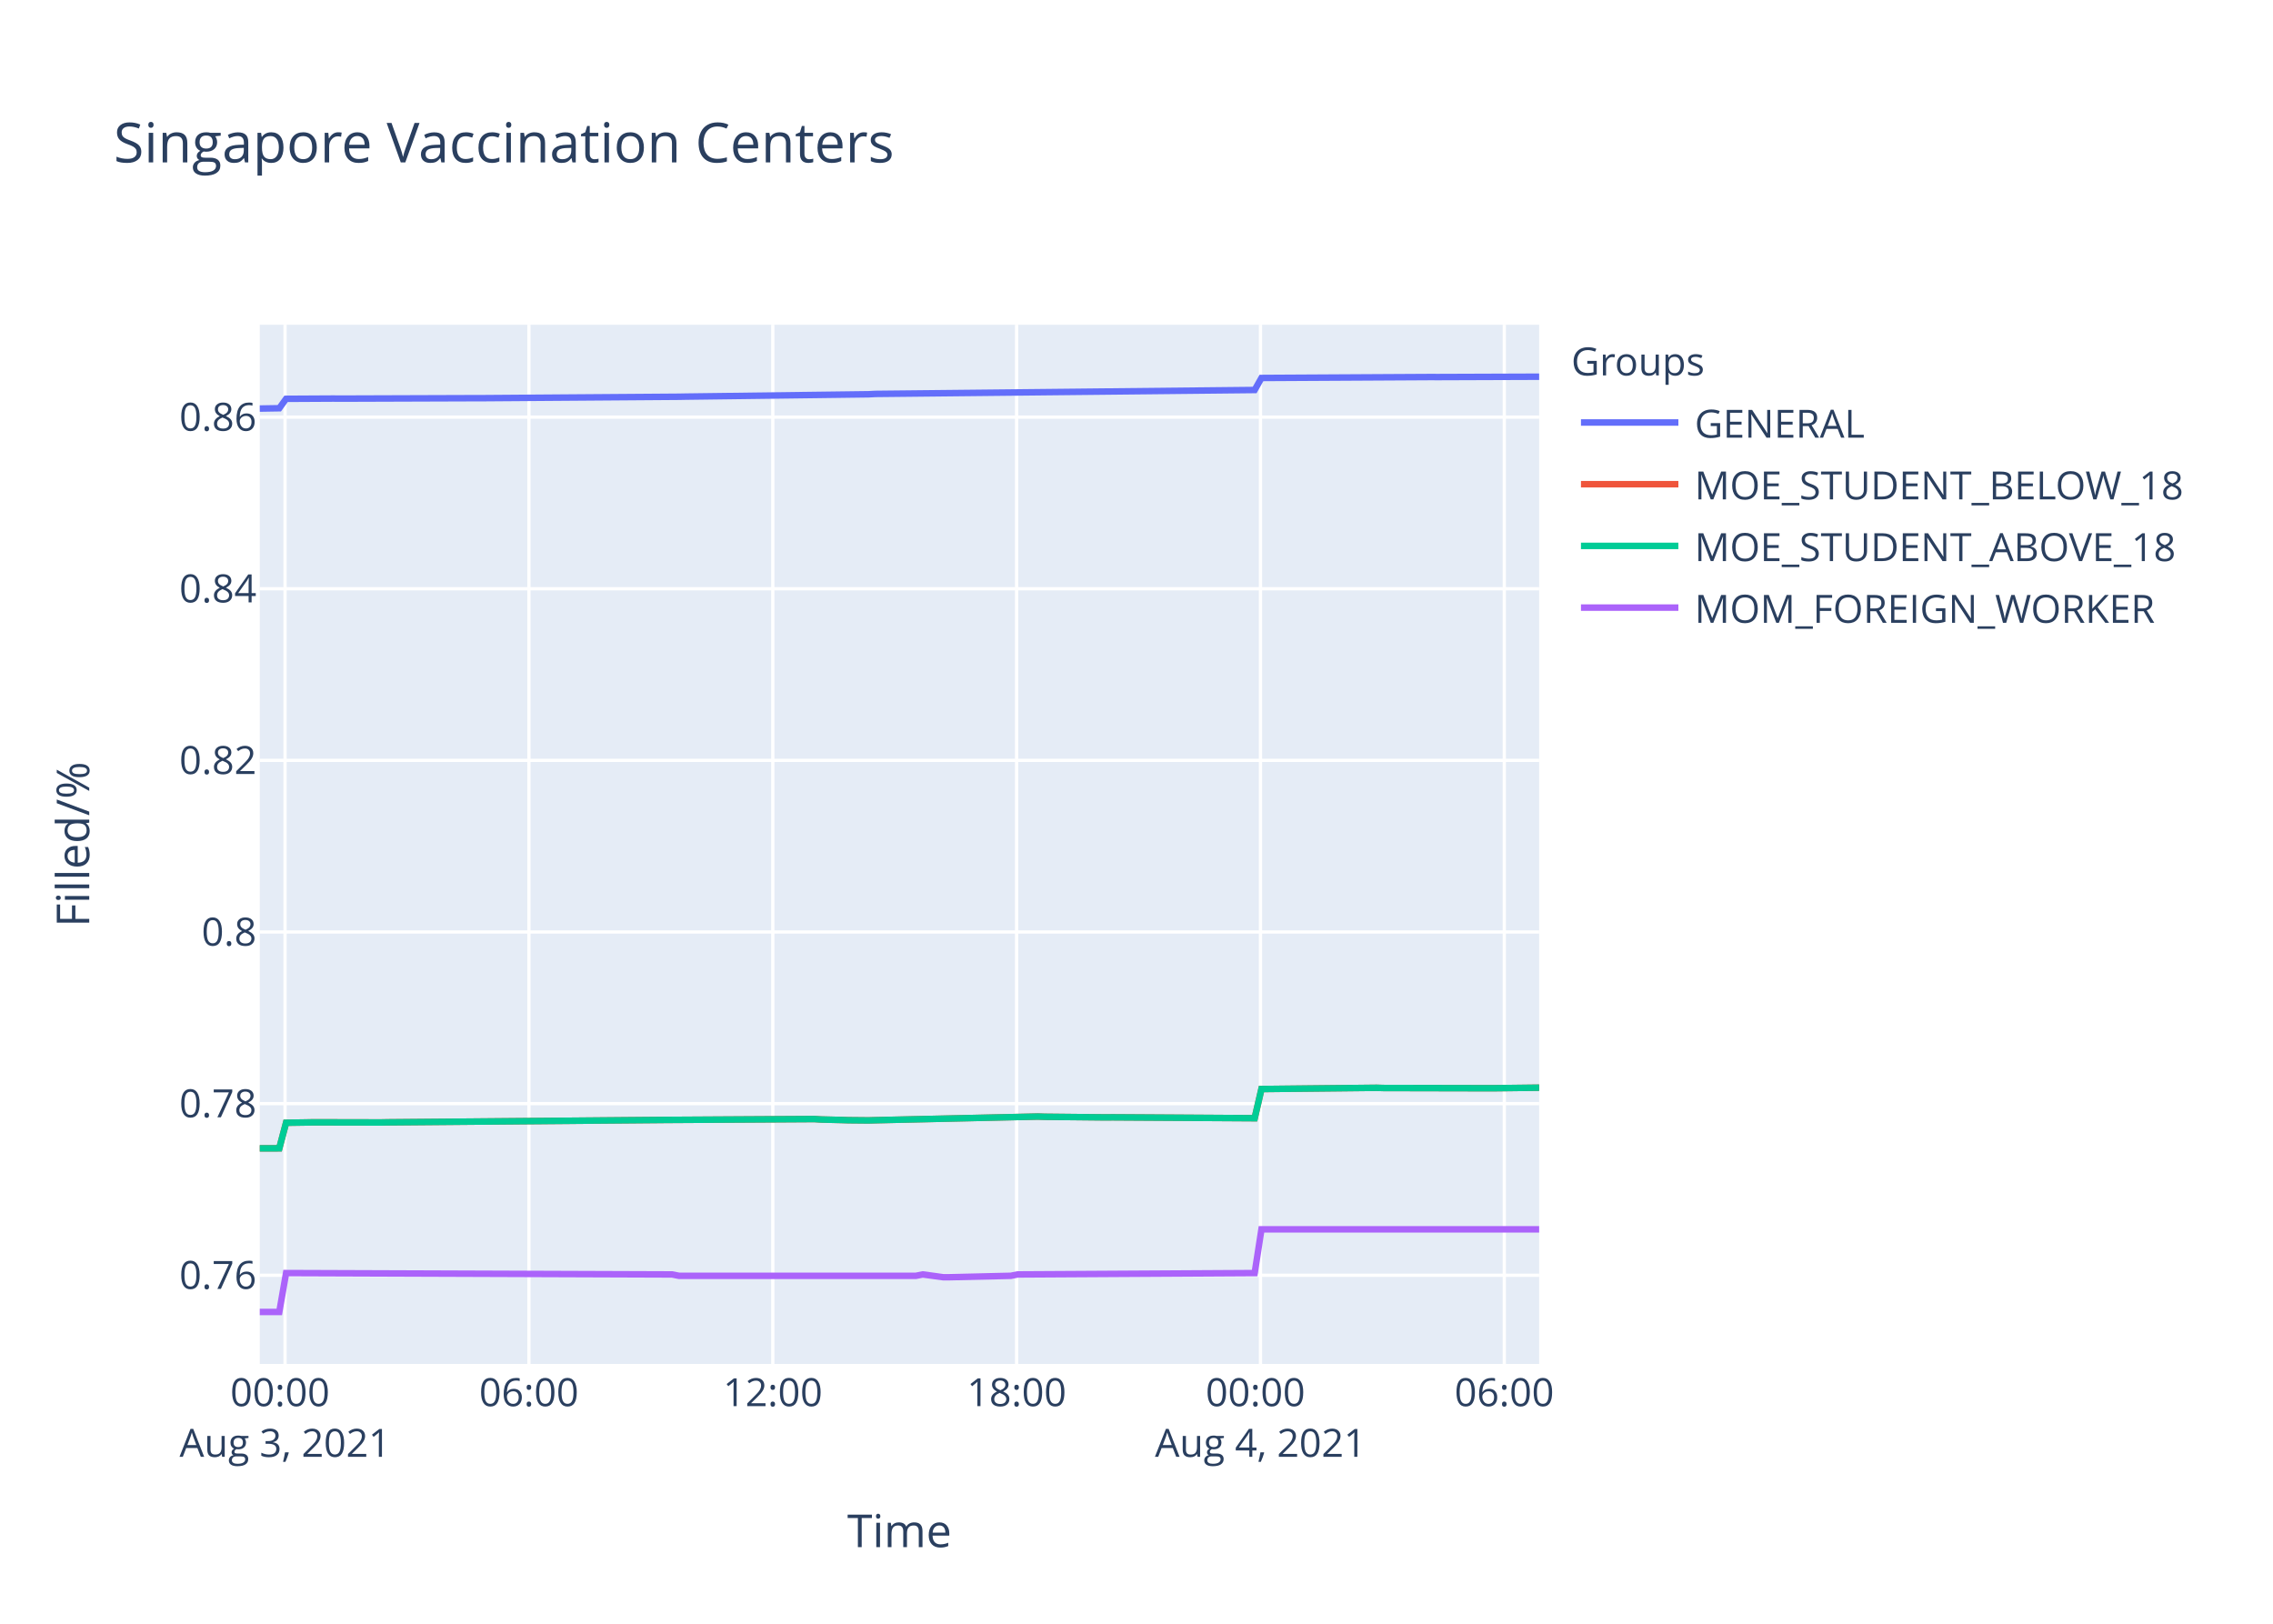
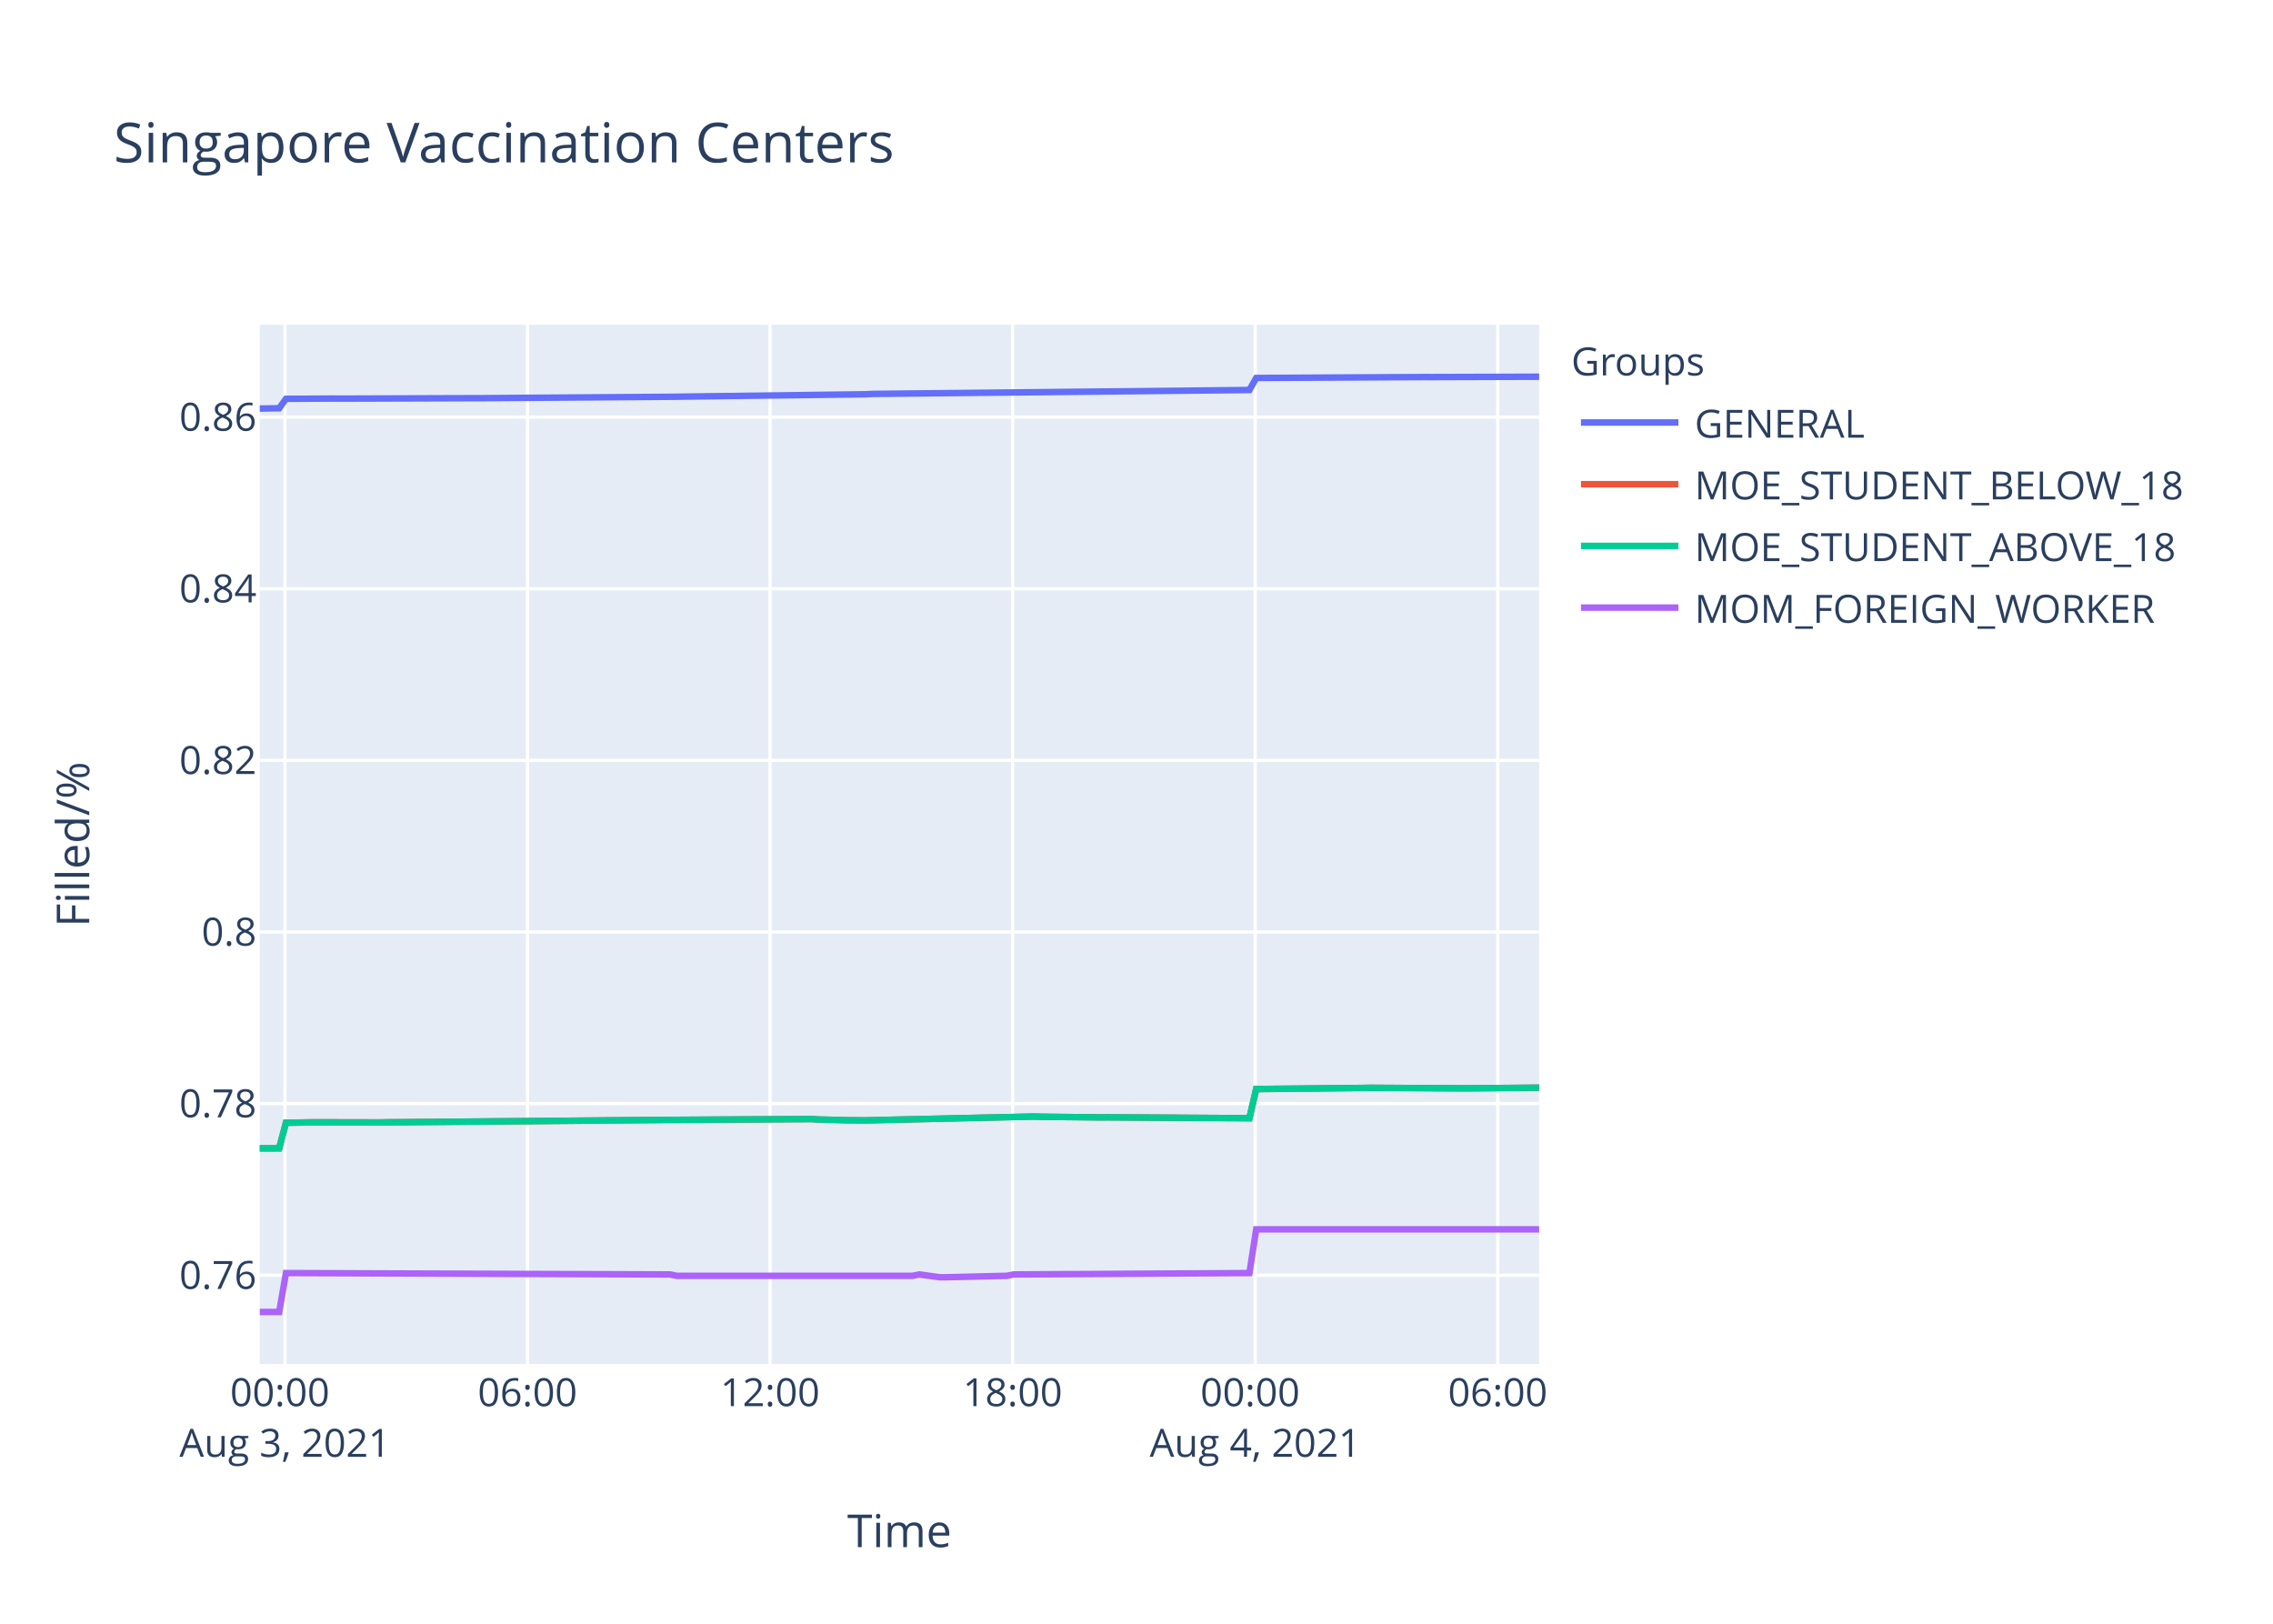
<svg xmlns="http://www.w3.org/2000/svg" class="main-svg" width="700" height="500" style="" viewBox="0 0 700 500">
  <rect x="0" y="0" width="700" height="500" style="fill: rgb(255, 255, 255); fill-opacity: 1;" />
-   <defs id="defs-7e46db">
+   <defs id="defs-139eb8">
    <g class="clips">
-       <clipPath id="clip7e46dbxyplot" class="plotclip">
+       <clipPath id="clip139eb8xyplot" class="plotclip">
        <rect width="394" height="320" />
      </clipPath>
-       <clipPath class="axesclip" id="clip7e46dbx">
+       <clipPath class="axesclip" id="clip139eb8x">
        <rect x="80" y="0" width="394" height="500" />
      </clipPath>
-       <clipPath class="axesclip" id="clip7e46dby">
+       <clipPath class="axesclip" id="clip139eb8y">
        <rect x="0" y="100" width="700" height="320" />
      </clipPath>
-       <clipPath class="axesclip" id="clip7e46dbxy">
+       <clipPath class="axesclip" id="clip139eb8xy">
        <rect x="80" y="100" width="394" height="320" />
      </clipPath>
    </g>
    <g class="gradients" />
  </defs>
  <g class="bglayer">
    <rect class="bg" x="80" y="100" width="394" height="320" style="fill: rgb(229, 236, 246); fill-opacity: 1; stroke-width: 0;" />
  </g>
  <g class="layer-below">
    <g class="imagelayer" />
    <g class="shapelayer" />
  </g>
  <g class="cartesianlayer">
    <g class="subplot xy">
      <g class="layer-subplot">
        <g class="shapelayer" />
        <g class="imagelayer" />
      </g>
      <g class="gridlayer">
        <g class="x">
-           <path class="xgrid crisp" transform="translate(87.79,0)" d="M0,100v320" style="stroke: rgb(255, 255, 255); stroke-opacity: 1; stroke-width: 1px;" />
-           <path class="xgrid crisp" transform="translate(162.89,0)" d="M0,100v320" style="stroke: rgb(255, 255, 255); stroke-opacity: 1; stroke-width: 1px;" />
-           <path class="xgrid crisp" transform="translate(237.99,0)" d="M0,100v320" style="stroke: rgb(255, 255, 255); stroke-opacity: 1; stroke-width: 1px;" />
-           <path class="xgrid crisp" transform="translate(313.08,0)" d="M0,100v320" style="stroke: rgb(255, 255, 255); stroke-opacity: 1; stroke-width: 1px;" />
-           <path class="xgrid crisp" transform="translate(388.18,0)" d="M0,100v320" style="stroke: rgb(255, 255, 255); stroke-opacity: 1; stroke-width: 1px;" />
-           <path class="xgrid crisp" transform="translate(463.27,0)" d="M0,100v320" style="stroke: rgb(255, 255, 255); stroke-opacity: 1; stroke-width: 1px;" />
+           <path class="xgrid crisp" transform="translate(87.75,0)" d="M0,100v320" style="stroke: rgb(255, 255, 255); stroke-opacity: 1; stroke-width: 1px;" />
+           <path class="xgrid crisp" transform="translate(162.45,0)" d="M0,100v320" style="stroke: rgb(255, 255, 255); stroke-opacity: 1; stroke-width: 1px;" />
+           <path class="xgrid crisp" transform="translate(237.15,0)" d="M0,100v320" style="stroke: rgb(255, 255, 255); stroke-opacity: 1; stroke-width: 1px;" />
+           <path class="xgrid crisp" transform="translate(311.85,0)" d="M0,100v320" style="stroke: rgb(255, 255, 255); stroke-opacity: 1; stroke-width: 1px;" />
+           <path class="xgrid crisp" transform="translate(386.55,0)" d="M0,100v320" style="stroke: rgb(255, 255, 255); stroke-opacity: 1; stroke-width: 1px;" />
+           <path class="xgrid crisp" transform="translate(461.25,0)" d="M0,100v320" style="stroke: rgb(255, 255, 255); stroke-opacity: 1; stroke-width: 1px;" />
        </g>
        <g class="y">
          <path class="ygrid crisp" transform="translate(0,392.69)" d="M80,0h394" style="stroke: rgb(255, 255, 255); stroke-opacity: 1; stroke-width: 1px;" />
          <path class="ygrid crisp" transform="translate(0,339.84)" d="M80,0h394" style="stroke: rgb(255, 255, 255); stroke-opacity: 1; stroke-width: 1px;" />
          <path class="ygrid crisp" transform="translate(0,286.99)" d="M80,0h394" style="stroke: rgb(255, 255, 255); stroke-opacity: 1; stroke-width: 1px;" />
          <path class="ygrid crisp" transform="translate(0,234.14)" d="M80,0h394" style="stroke: rgb(255, 255, 255); stroke-opacity: 1; stroke-width: 1px;" />
          <path class="ygrid crisp" transform="translate(0,181.29)" d="M80,0h394" style="stroke: rgb(255, 255, 255); stroke-opacity: 1; stroke-width: 1px;" />
          <path class="ygrid crisp" transform="translate(0,128.44)" d="M80,0h394" style="stroke: rgb(255, 255, 255); stroke-opacity: 1; stroke-width: 1px;" />
        </g>
      </g>
      <g class="zerolinelayer" />
      <path class="xlines-below" />
      <path class="ylines-below" />
      <g class="overlines-below" />
      <g class="xaxislayer-below" />
      <g class="yaxislayer-below" />
      <g class="overaxes-below" />
-       <g class="plot" transform="translate(80,100)" clip-path="url('#clip7e46dbxyplot')">
+       <g class="plot" transform="translate(80,100)" clip-path="url('#clip139eb8xyplot')">
        <g class="scatterlayer mlayer">
-           <g class="trace scatter trace1cb64e" style="stroke-miterlimit: 2; opacity: 1;">
-             <g class="fills" />
-             <g class="errorbars" />
-             <g class="lines">
-               <path class="js-line" d="M0,25.81L6.01,25.71L8.1,22.81L22.7,22.73L24.78,22.75L66.51,22.61L68.59,22.61L129.08,22.17L131.17,22.13L187.49,21.41L189.58,21.3L306.39,20.09L308.48,16.39L360.64,16.1L362.72,16.11L394,16" style="vector-effect: non-scaling-stroke; fill: none; stroke: rgb(99, 110, 250); stroke-opacity: 1; stroke-width: 2px; opacity: 1;" />
-             </g>
-             <g class="points" />
-             <g class="text" />
-           </g>
-           <g class="trace scatter trace70ff2d" style="stroke-miterlimit: 2; opacity: 1;">
-             <g class="fills" />
-             <g class="errorbars" />
-             <g class="lines">
-               <path class="js-line" d="M0,253.62L6.01,253.6L8.1,245.73L14.36,245.64L16.44,245.6L37.3,245.64L39.38,245.6L122.83,244.88L124.91,244.86L170.8,244.59L172.89,244.73L179.15,244.88L181.23,244.95L187.49,245.01L189.58,244.95L239.64,243.82L241.73,243.89L260.5,244.08L262.58,244.06L306.39,244.33L308.48,235.35L343.95,234.97L346.02,235.03L379.4,235.1L381.48,235.08L394,234.93" style="vector-effect: non-scaling-stroke; fill: none; stroke: rgb(239, 85, 59); stroke-opacity: 1; stroke-width: 2px; opacity: 1;" />
-             </g>
-             <g class="points" />
-             <g class="text" />
-           </g>
-           <g class="trace scatter tracef0d638" style="stroke-miterlimit: 2; opacity: 1;">
-             <g class="fills" />
-             <g class="errorbars" />
-             <g class="lines">
-               <path class="js-line" d="M0,253.62L6.01,253.6L8.1,245.73L14.36,245.64L16.44,245.6L37.3,245.64L39.38,245.6L122.83,244.88L124.91,244.86L170.8,244.59L172.89,244.73L179.15,244.88L181.23,244.95L187.49,245.01L189.58,244.95L239.64,243.82L241.73,243.89L260.5,244.08L262.58,244.06L306.39,244.33L308.48,235.35L343.95,234.97L346.02,235.03L379.4,235.1L381.48,235.08L394,234.93" style="vector-effect: non-scaling-stroke; fill: none; stroke: rgb(0, 204, 150); stroke-opacity: 1; stroke-width: 2px; opacity: 1;" />
-             </g>
-             <g class="points" />
-             <g class="text" />
-           </g>
-           <g class="trace scatter tracec24d7d" style="stroke-miterlimit: 2; opacity: 1;">
-             <g class="fills" />
-             <g class="errorbars" />
-             <g class="lines">
-               <path class="js-line" d="M0,304L6.01,304L8.1,292.02L126.99,292.44L129.08,292.86L202.09,292.86L204.18,292.44L210.44,293.29L212.52,293.29L231.3,292.86L233.38,292.44L306.39,292.02L308.48,278.55L394,278.55" style="vector-effect: non-scaling-stroke; fill: none; stroke: rgb(171, 99, 250); stroke-opacity: 1; stroke-width: 2px; opacity: 1;" />
+           <g class="trace scatter trace88e3a7" style="stroke-miterlimit: 2; opacity: 1;">
+             <g class="fills" />
+             <g class="errorbars" />
+             <g class="lines">
+               <path class="js-line" d="M0,25.81L5.98,25.71L8.06,22.81L22.58,22.73L24.65,22.75L66.15,22.61L68.23,22.61L128.4,22.17L130.48,22.13L186.5,21.41L188.58,21.3L304.78,20.09L306.86,16.39L358.74,16.1L360.81,16.11L394,16.01" style="vector-effect: non-scaling-stroke; fill: none; stroke: rgb(99, 110, 250); stroke-opacity: 1; stroke-width: 2px; opacity: 1;" />
+             </g>
+             <g class="points" />
+             <g class="text" />
+           </g>
+           <g class="trace scatter trace9ff346" style="stroke-miterlimit: 2; opacity: 1;">
+             <g class="fills" />
+             <g class="errorbars" />
+             <g class="lines">
+               <path class="js-line" d="M0,253.62L5.98,253.6L8.06,245.73L14.29,245.64L16.36,245.6L37.1,245.64L39.18,245.6L122.18,244.88L124.25,244.86L169.9,244.59L171.98,244.73L178.2,244.88L180.28,244.95L186.5,245.01L188.58,244.95L238.38,243.82L240.45,243.89L259.13,244.08L261.2,244.06L304.78,244.33L306.86,235.35L340.05,235.01L342.13,234.97L371.18,235.14L373.25,235.12L394,234.93" style="vector-effect: non-scaling-stroke; fill: none; stroke: rgb(239, 85, 59); stroke-opacity: 1; stroke-width: 2px; opacity: 1;" />
+             </g>
+             <g class="points" />
+             <g class="text" />
+           </g>
+           <g class="trace scatter traceaacf2d" style="stroke-miterlimit: 2; opacity: 1;">
+             <g class="fills" />
+             <g class="errorbars" />
+             <g class="lines">
+               <path class="js-line" d="M0,253.62L5.98,253.6L8.06,245.73L14.29,245.64L16.36,245.6L37.1,245.64L39.18,245.6L122.18,244.88L124.25,244.86L169.9,244.59L171.98,244.73L178.2,244.88L180.28,244.95L186.5,245.01L188.58,244.95L238.38,243.82L240.45,243.89L259.13,244.08L261.2,244.06L304.78,244.33L306.86,235.35L340.05,235.01L342.13,234.97L371.18,235.14L373.25,235.12L394,234.93" style="vector-effect: non-scaling-stroke; fill: none; stroke: rgb(0, 204, 150); stroke-opacity: 1; stroke-width: 2px; opacity: 1;" />
+             </g>
+             <g class="points" />
+             <g class="text" />
+           </g>
+           <g class="trace scatter trace0b94b9" style="stroke-miterlimit: 2; opacity: 1;">
+             <g class="fills" />
+             <g class="errorbars" />
+             <g class="lines">
+               <path class="js-line" d="M0,304L5.98,304L8.06,292.02L126.32,292.44L128.4,292.86L201.03,292.86L203.1,292.44L209.33,293.29L211.4,293.29L230.08,292.86L232.15,292.44L304.78,292.02L306.86,278.55L394,278.55" style="vector-effect: non-scaling-stroke; fill: none; stroke: rgb(171, 99, 250); stroke-opacity: 1; stroke-width: 2px; opacity: 1;" />
            </g>
            <g class="points" />
            <g class="text" />
          </g>
        </g>
      </g>
      <g class="overplot" />
      <path class="xlines-above crisp" d="M0,0" style="fill: none;" />
      <path class="ylines-above crisp" d="M0,0" style="fill: none;" />
      <g class="overlines-above" />
      <g class="xaxislayer-above">
        <g class="xtick">
-           <text text-anchor="middle" x="0" y="433" transform="translate(87.79,0)" style="font-family: 'Open Sans', verdana, arial, sans-serif; font-size: 12px; fill: rgb(42, 63, 95); fill-opacity: 1; white-space: pre;">
+           <text text-anchor="middle" x="0" y="433" transform="translate(87.75,0)" style="font-family: 'Open Sans', verdana, arial, sans-serif; font-size: 12px; fill: rgb(42, 63, 95); fill-opacity: 1; white-space: pre;">
            <tspan class="line" dy="0em" x="0" y="433">00:00</tspan>
            <tspan class="line" dy="1.3em" x="0" y="433">Aug 3, 2021</tspan>
          </text>
        </g>
        <g class="xtick">
-           <text text-anchor="middle" x="0" y="433" transform="translate(162.89,0)" style="font-family: 'Open Sans', verdana, arial, sans-serif; font-size: 12px; fill: rgb(42, 63, 95); fill-opacity: 1; white-space: pre;">06:00</text>
-         </g>
-         <g class="xtick">
-           <text text-anchor="middle" x="0" y="433" transform="translate(237.99,0)" style="font-family: 'Open Sans', verdana, arial, sans-serif; font-size: 12px; fill: rgb(42, 63, 95); fill-opacity: 1; white-space: pre;">12:00</text>
-         </g>
-         <g class="xtick">
-           <text text-anchor="middle" x="0" y="433" transform="translate(313.08,0)" style="font-family: 'Open Sans', verdana, arial, sans-serif; font-size: 12px; fill: rgb(42, 63, 95); fill-opacity: 1; white-space: pre;">18:00</text>
-         </g>
-         <g class="xtick">
-           <text text-anchor="middle" x="0" y="433" transform="translate(388.18,0)" style="font-family: 'Open Sans', verdana, arial, sans-serif; font-size: 12px; fill: rgb(42, 63, 95); fill-opacity: 1; white-space: pre;">
+           <text text-anchor="middle" x="0" y="433" transform="translate(162.45,0)" style="font-family: 'Open Sans', verdana, arial, sans-serif; font-size: 12px; fill: rgb(42, 63, 95); fill-opacity: 1; white-space: pre;">06:00</text>
+         </g>
+         <g class="xtick">
+           <text text-anchor="middle" x="0" y="433" transform="translate(237.15,0)" style="font-family: 'Open Sans', verdana, arial, sans-serif; font-size: 12px; fill: rgb(42, 63, 95); fill-opacity: 1; white-space: pre;">12:00</text>
+         </g>
+         <g class="xtick">
+           <text text-anchor="middle" x="0" y="433" transform="translate(311.85,0)" style="font-family: 'Open Sans', verdana, arial, sans-serif; font-size: 12px; fill: rgb(42, 63, 95); fill-opacity: 1; white-space: pre;">18:00</text>
+         </g>
+         <g class="xtick">
+           <text text-anchor="middle" x="0" y="433" transform="translate(386.55,0)" style="font-family: 'Open Sans', verdana, arial, sans-serif; font-size: 12px; fill: rgb(42, 63, 95); fill-opacity: 1; white-space: pre;">
            <tspan class="line" dy="0em" x="0" y="433">00:00</tspan>
            <tspan class="line" dy="1.3em" x="0" y="433">Aug 4, 2021</tspan>
          </text>
        </g>
        <g class="xtick">
-           <text text-anchor="middle" x="0" y="433" transform="translate(463.27,0)" style="font-family: 'Open Sans', verdana, arial, sans-serif; font-size: 12px; fill: rgb(42, 63, 95); fill-opacity: 1; white-space: pre;">06:00</text>
+           <text text-anchor="middle" x="0" y="433" transform="translate(461.25,0)" style="font-family: 'Open Sans', verdana, arial, sans-serif; font-size: 12px; fill: rgb(42, 63, 95); fill-opacity: 1; white-space: pre;">06:00</text>
        </g>
      </g>
      <g class="yaxislayer-above">
        <g class="ytick">
          <text text-anchor="end" x="79" y="4.2" transform="translate(0,392.69)" style="font-family: 'Open Sans', verdana, arial, sans-serif; font-size: 12px; fill: rgb(42, 63, 95); fill-opacity: 1; white-space: pre;">0.76</text>
        </g>
        <g class="ytick">
          <text text-anchor="end" x="79" y="4.2" transform="translate(0,339.84)" style="font-family: 'Open Sans', verdana, arial, sans-serif; font-size: 12px; fill: rgb(42, 63, 95); fill-opacity: 1; white-space: pre;">0.78</text>
        </g>
        <g class="ytick">
          <text text-anchor="end" x="79" y="4.2" transform="translate(0,286.99)" style="font-family: 'Open Sans', verdana, arial, sans-serif; font-size: 12px; fill: rgb(42, 63, 95); fill-opacity: 1; white-space: pre;">0.8</text>
        </g>
        <g class="ytick">
          <text text-anchor="end" x="79" y="4.2" transform="translate(0,234.14)" style="font-family: 'Open Sans', verdana, arial, sans-serif; font-size: 12px; fill: rgb(42, 63, 95); fill-opacity: 1; white-space: pre;">0.82</text>
        </g>
        <g class="ytick">
          <text text-anchor="end" x="79" y="4.2" transform="translate(0,181.29)" style="font-family: 'Open Sans', verdana, arial, sans-serif; font-size: 12px; fill: rgb(42, 63, 95); fill-opacity: 1; white-space: pre;">0.84</text>
        </g>
        <g class="ytick">
          <text text-anchor="end" x="79" y="4.2" transform="translate(0,128.44)" style="font-family: 'Open Sans', verdana, arial, sans-serif; font-size: 12px; fill: rgb(42, 63, 95); fill-opacity: 1; white-space: pre;">0.86</text>
        </g>
      </g>
      <g class="overaxes-above" />
    </g>
  </g>
  <g class="polarlayer" />
  <g class="ternarylayer" />
  <g class="geolayer" />
  <g class="funnelarealayer" />
  <g class="pielayer" />
  <g class="treemaplayer" />
  <g class="sunburstlayer" />
  <g class="glimages" />
-   <defs id="topdefs-7e46db">
+   <defs id="topdefs-139eb8">
    <g class="clips" />
-     <clipPath id="legend7e46db">
+     <clipPath id="legend139eb8">
      <rect width="206" height="102" x="0" y="0" />
    </clipPath>
  </defs>
  <g class="layer-above">
    <g class="imagelayer" />
    <g class="shapelayer" />
  </g>
  <g class="infolayer">
    <g class="legend" pointer-events="all" transform="translate(481.88,100)">
      <rect class="bg" shape-rendering="crispEdges" width="206" height="102" x="0" y="0" style="stroke: rgb(68, 68, 68); stroke-opacity: 1; fill: rgb(255, 255, 255); fill-opacity: 1; stroke-width: 0px;" />
-       <g class="scrollbox" transform="" clip-path="url('#legend7e46db')">
+       <g class="scrollbox" transform="" clip-path="url('#legend139eb8')">
        <text class="legendtitletext" text-anchor="start" x="2" y="15.6" style="font-family: 'Open Sans', verdana, arial, sans-serif; font-size: 12px; fill: rgb(42, 63, 95); fill-opacity: 1; white-space: pre;">Groups</text>
        <g class="groups" transform="">
          <g class="traces" transform="translate(0,30.1)" style="opacity: 1;">
            <text class="legendtext" text-anchor="start" x="40" y="4.68" style="font-family: 'Open Sans', verdana, arial, sans-serif; font-size: 12px; fill: rgb(42, 63, 95); fill-opacity: 1; white-space: pre;">GENERAL</text>
            <g class="layers" style="opacity: 1;">
              <g class="legendfill" />
              <g class="legendlines">
                <path class="js-line" d="M5,0h30" style="fill: none; stroke: rgb(99, 110, 250); stroke-opacity: 1; stroke-width: 2px;" />
              </g>
              <g class="legendsymbols">
                <g class="legendpoints" />
              </g>
            </g>
            <rect class="legendtoggle" x="0" y="-9.5" width="200.906" height="19" style="fill: rgb(0, 0, 0); fill-opacity: 0;" />
          </g>
        </g>
        <g class="groups" transform="">
          <g class="traces" transform="translate(0,49.1)" style="opacity: 1;">
            <text class="legendtext" text-anchor="start" x="40" y="4.68" style="font-family: 'Open Sans', verdana, arial, sans-serif; font-size: 12px; fill: rgb(42, 63, 95); fill-opacity: 1; white-space: pre;">MOE_STUDENT_BELOW_18</text>
            <g class="layers" style="opacity: 1;">
              <g class="legendfill" />
              <g class="legendlines">
                <path class="js-line" d="M5,0h30" style="fill: none; stroke: rgb(239, 85, 59); stroke-opacity: 1; stroke-width: 2px;" />
              </g>
              <g class="legendsymbols">
                <g class="legendpoints" />
              </g>
            </g>
            <rect class="legendtoggle" x="0" y="-9.5" width="200.906" height="19" style="fill: rgb(0, 0, 0); fill-opacity: 0;" />
          </g>
        </g>
        <g class="groups" transform="">
          <g class="traces" transform="translate(0,68.1)" style="opacity: 1;">
            <text class="legendtext" text-anchor="start" x="40" y="4.68" style="font-family: 'Open Sans', verdana, arial, sans-serif; font-size: 12px; fill: rgb(42, 63, 95); fill-opacity: 1; white-space: pre;">MOE_STUDENT_ABOVE_18</text>
            <g class="layers" style="opacity: 1;">
              <g class="legendfill" />
              <g class="legendlines">
                <path class="js-line" d="M5,0h30" style="fill: none; stroke: rgb(0, 204, 150); stroke-opacity: 1; stroke-width: 2px;" />
              </g>
              <g class="legendsymbols">
                <g class="legendpoints" />
              </g>
            </g>
            <rect class="legendtoggle" x="0" y="-9.5" width="200.906" height="19" style="fill: rgb(0, 0, 0); fill-opacity: 0;" />
          </g>
        </g>
        <g class="groups" transform="">
          <g class="traces" transform="translate(0,87.1)" style="opacity: 1;">
            <text class="legendtext" text-anchor="start" x="40" y="4.68" style="font-family: 'Open Sans', verdana, arial, sans-serif; font-size: 12px; fill: rgb(42, 63, 95); fill-opacity: 1; white-space: pre;">MOM_FOREIGN_WORKER</text>
            <g class="layers" style="opacity: 1;">
              <g class="legendfill" />
              <g class="legendlines">
                <path class="js-line" d="M5,0h30" style="fill: none; stroke: rgb(171, 99, 250); stroke-opacity: 1; stroke-width: 2px;" />
              </g>
              <g class="legendsymbols">
                <g class="legendpoints" />
              </g>
            </g>
            <rect class="legendtoggle" x="0" y="-9.5" width="200.906" height="19" style="fill: rgb(0, 0, 0); fill-opacity: 0;" />
          </g>
        </g>
      </g>
      <rect class="scrollbar" rx="20" ry="3" width="0" height="0" x="0" y="0" style="fill: rgb(128, 139, 164); fill-opacity: 1;" />
    </g>
    <g class="g-gtitle">
      <text class="gtitle" x="35" y="50" text-anchor="start" dy="0em" style="font-family: 'Open Sans', verdana, arial, sans-serif; font-size: 17px; fill: rgb(42, 63, 95); opacity: 1; font-weight: normal; white-space: pre;">Singapore Vaccination Centers</text>
    </g>
    <g class="g-xtitle">
      <text class="xtitle" x="277" y="476.409" text-anchor="middle" style="font-family: 'Open Sans', verdana, arial, sans-serif; font-size: 14px; fill: rgb(42, 63, 95); opacity: 1; font-weight: normal; white-space: pre;">Time</text>
    </g>
    <g class="g-ytitle">
      <text class="ytitle" transform="rotate(-90,27.48125,260)" x="27.481" y="260" text-anchor="middle" style="font-family: 'Open Sans', verdana, arial, sans-serif; font-size: 14px; fill: rgb(42, 63, 95); opacity: 1; font-weight: normal; white-space: pre;">Filled/%</text>
    </g>
  </g>
</svg>
